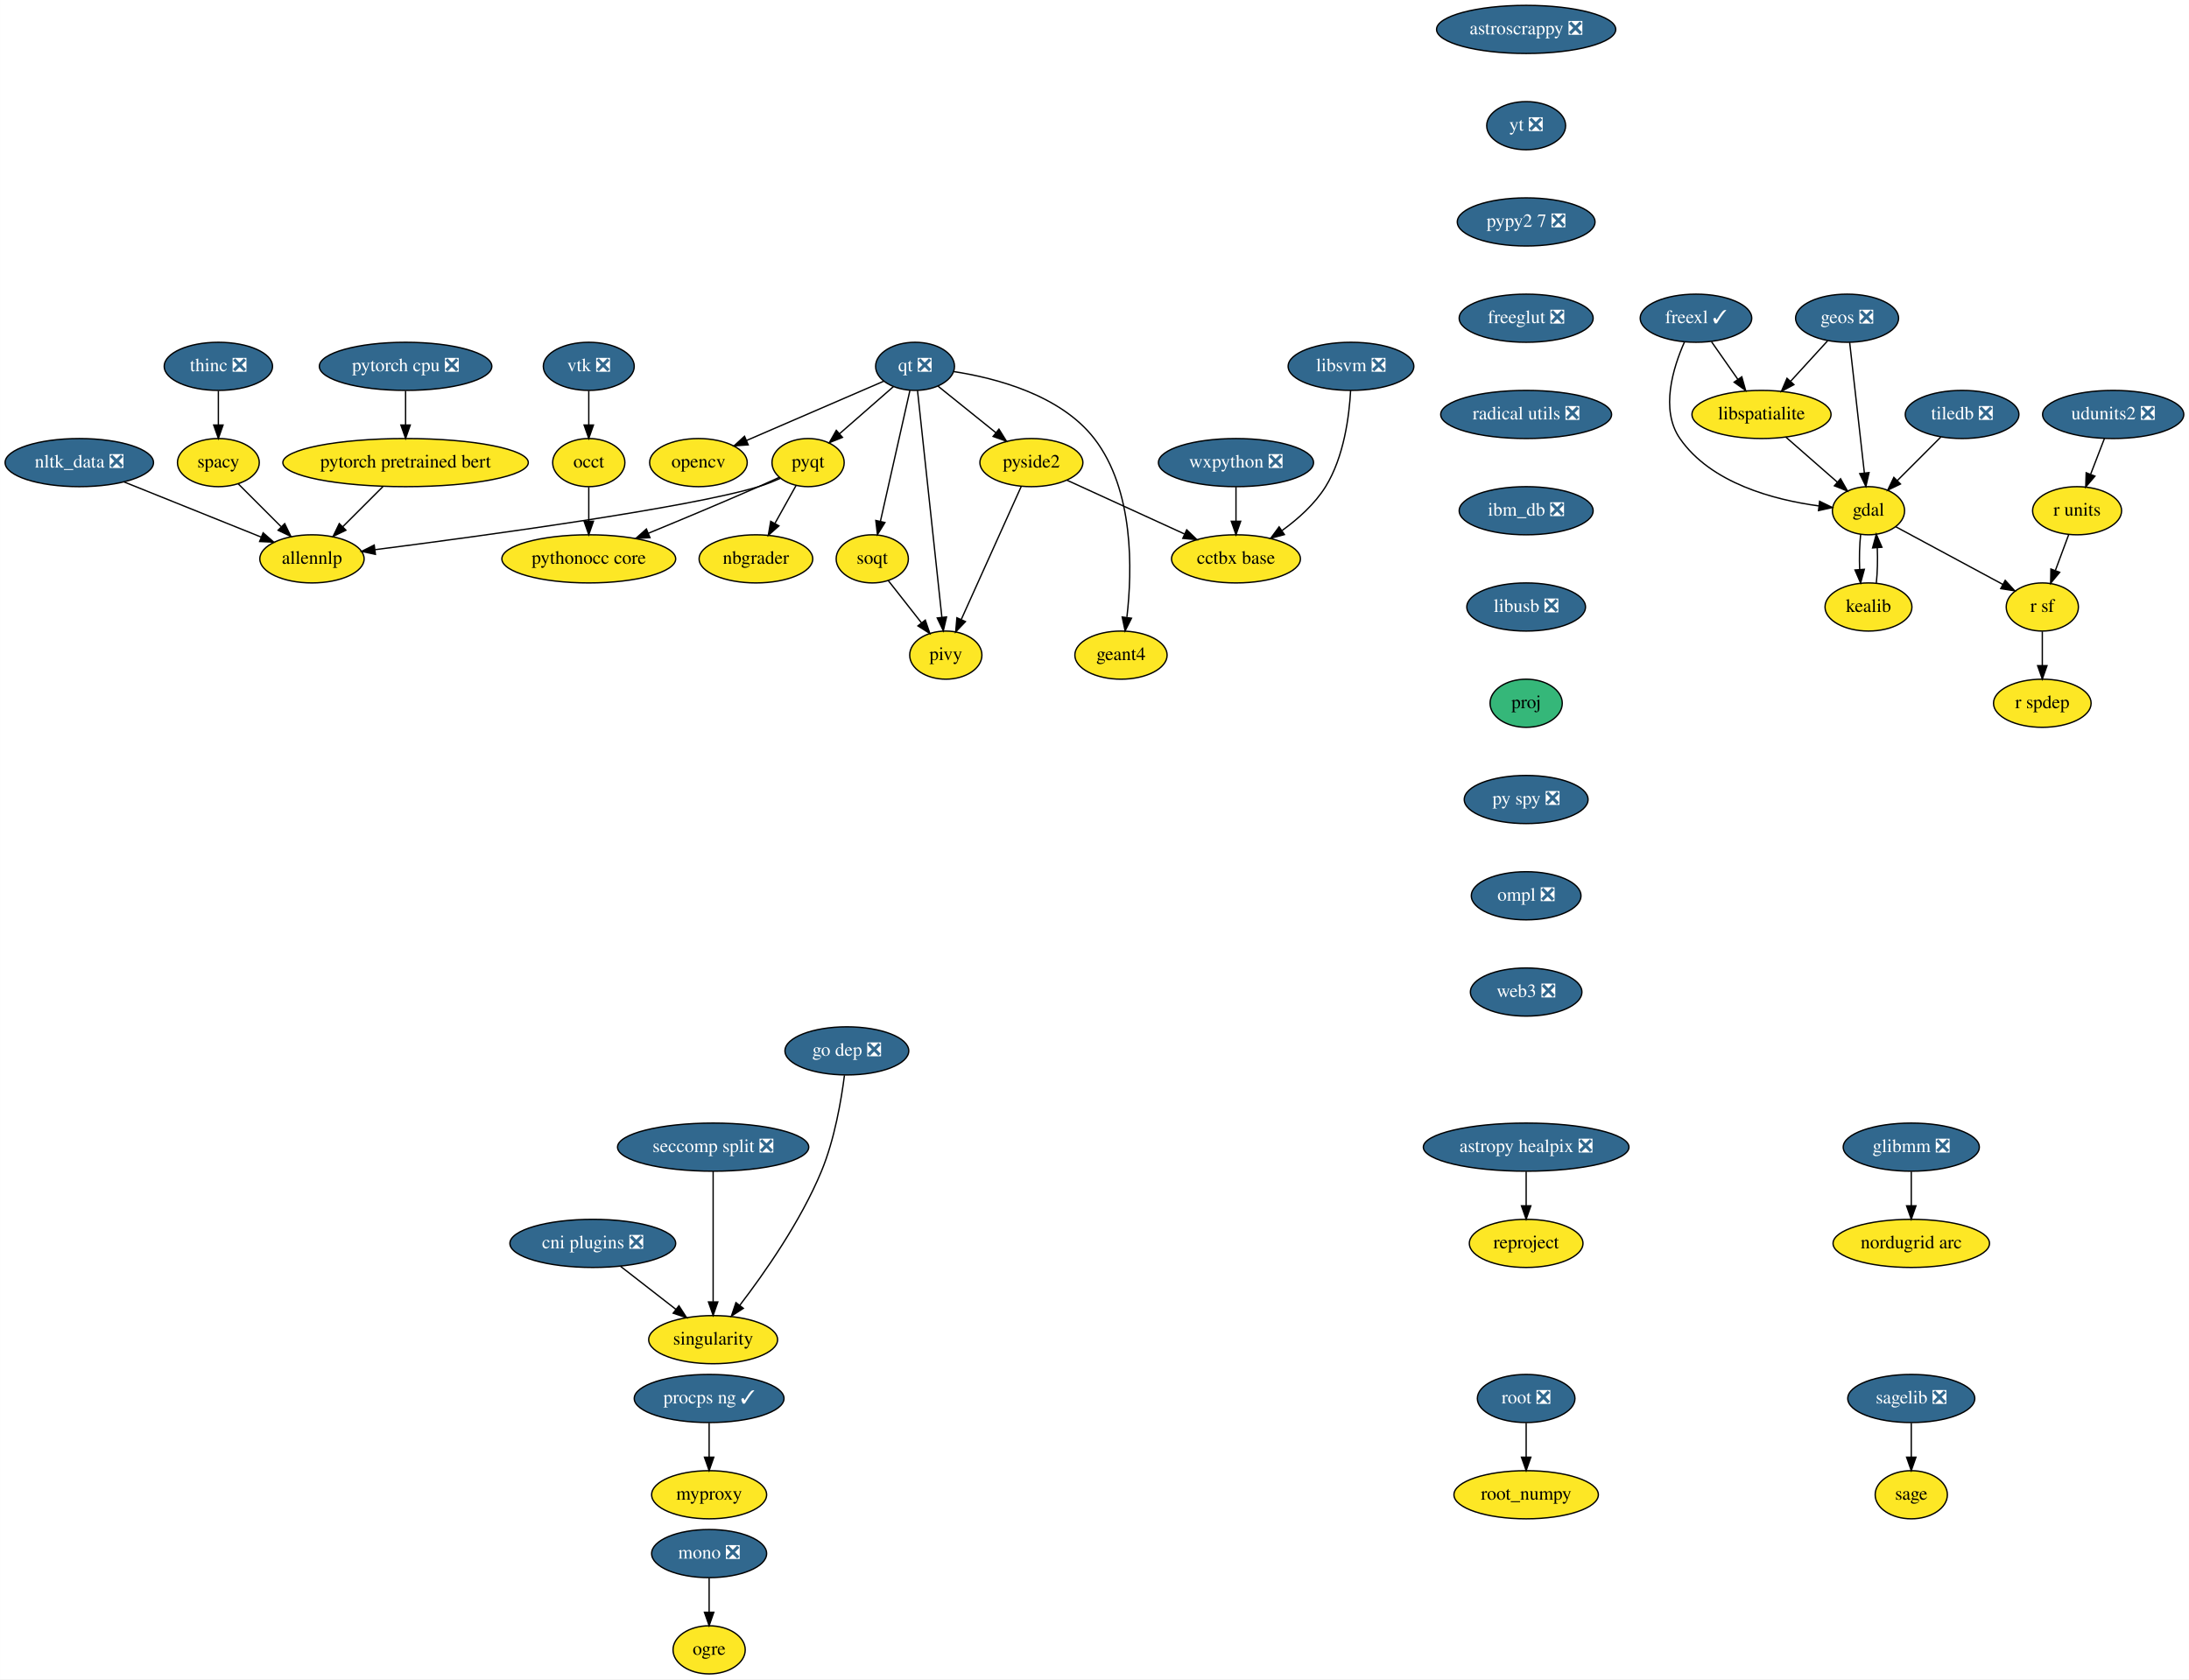
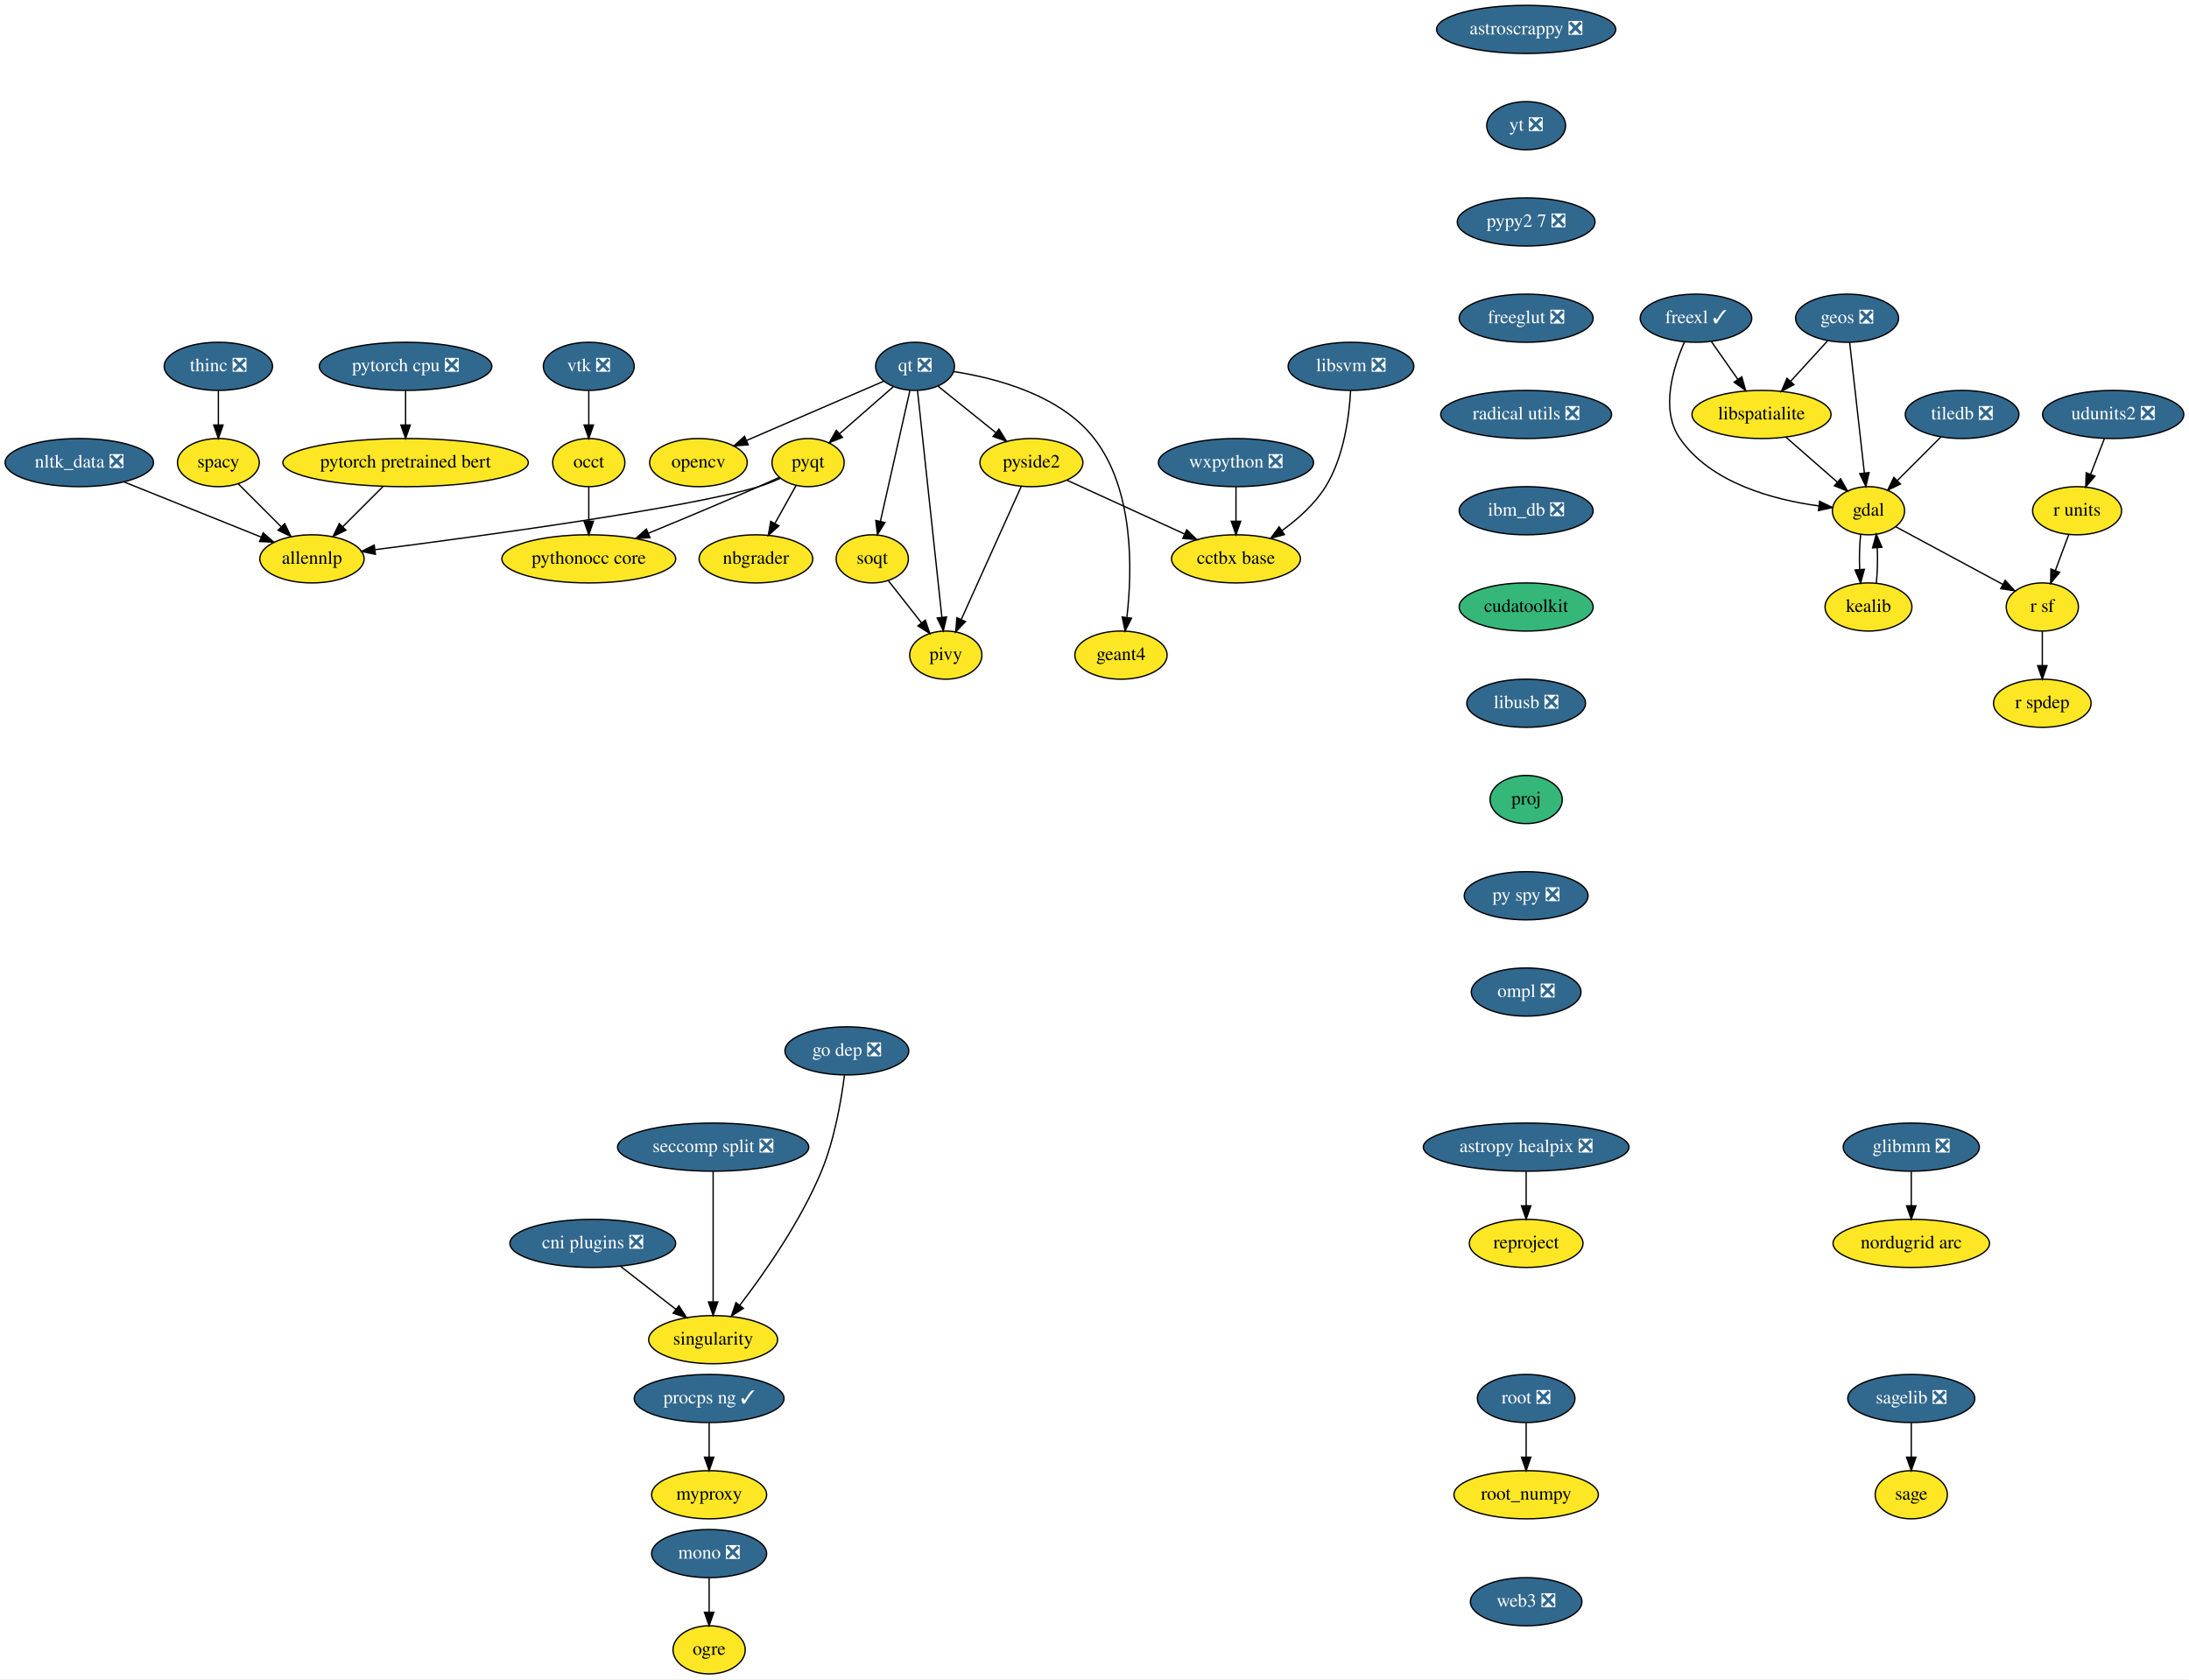
<svg xmlns="http://www.w3.org/2000/svg" xmlns:xlink="http://www.w3.org/1999/xlink" width="1637pt" height="1256pt" viewBox="0.00 0.00 1636.89 1256.00">
  <g id="graph0" class="graph" transform="scale(1 1) rotate(0) translate(4 1252)">
    <polygon fill="white" stroke="transparent" points="-4,4 -4,-1252 1632.89,-1252 1632.89,4 -4,4" />
    <g id="node1" class="node">
      <g id="a_node1">
        <a xlink:href="https://github.com/conda-forge/astropy-healpix-feedstock/pull/15" xlink:title="astropy healpix ❎">
          <ellipse fill="#31688e" stroke="black" cx="1137.25" cy="-394" rx="76.89" ry="18" />
          <text text-anchor="middle" x="1137.25" y="-390.3" font-family="Times,serif" font-size="14.00" fill="white">astropy healpix ❎</text>
        </a>
      </g>
    </g>
    <g id="node2" class="node">
      <g id="a_node2">
        <a xlink:href="https://github.com/conda-forge/reproject-feedstock" xlink:title="reproject">
          <ellipse fill="#fde725" stroke="black" cx="1137.25" cy="-322" rx="42.49" ry="18" />
          <text text-anchor="middle" x="1137.25" y="-318.3" font-family="Times,serif" font-size="14.00">reproject</text>
        </a>
      </g>
    </g>
    <g id="edge1" class="edge">
      <path fill="none" stroke="black" d="M1137.25,-375.7C1137.25,-367.98 1137.25,-358.71 1137.25,-350.11" />
      <polygon fill="black" stroke="black" points="1140.75,-350.1 1137.25,-340.1 1133.75,-350.1 1140.75,-350.1" />
    </g>
    <g id="node3" class="node">
      <g id="a_node3">
        <a xlink:href="https://github.com/conda-forge/astroscrappy-feedstock/pull/11" xlink:title="astroscrappy ❎">
          <ellipse fill="#31688e" stroke="black" cx="1137.25" cy="-1230" rx="67" ry="18" />
          <text text-anchor="middle" x="1137.25" y="-1226.3" font-family="Times,serif" font-size="14.00" fill="white">astroscrappy ❎</text>
        </a>
      </g>
    </g>
    <g id="node4" class="node">
      <g id="a_node4">
        <a xlink:href="https://github.com/conda-forge/yt-feedstock/pull/43" xlink:title="yt ❎">
          <ellipse fill="#31688e" stroke="black" cx="1137.25" cy="-1158" rx="29.5" ry="18" />
          <text text-anchor="middle" x="1137.25" y="-1154.3" font-family="Times,serif" font-size="14.00" fill="white">yt ❎</text>
        </a>
      </g>
    </g>
    <g id="node36" class="node">
      <g id="a_node36">
        <a xlink:href="https://github.com/conda-forge/pypy2.7-feedstock/pull/3" xlink:title="pypy2 7 ❎">
          <ellipse fill="#31688e" stroke="black" cx="1137.25" cy="-1086" rx="51.5" ry="18" />
          <text text-anchor="middle" x="1137.25" y="-1082.3" font-family="Times,serif" font-size="14.00" fill="white">pypy2 7 ❎</text>
        </a>
      </g>
    </g>
    <g id="node5" class="node">
      <g id="a_node5">
        <a xlink:href="https://github.com/conda-forge/freexl-feedstock/pull/22" xlink:title="freexl ✓">
          <ellipse fill="#31688e" stroke="black" cx="1264.25" cy="-1014" rx="41.69" ry="18" />
          <text text-anchor="middle" x="1264.25" y="-1010.3" font-family="Times,serif" font-size="14.00" fill="white">freexl ✓</text>
        </a>
      </g>
    </g>
    <g id="node6" class="node">
      <g id="a_node6">
        <a xlink:href="https://github.com/conda-forge/gdal-feedstock" xlink:title="gdal">
          <ellipse fill="#fde725" stroke="black" cx="1393.25" cy="-870" rx="27" ry="18" />
          <text text-anchor="middle" x="1393.25" y="-866.3" font-family="Times,serif" font-size="14.00">gdal</text>
        </a>
      </g>
    </g>
    <g id="edge3" class="edge">
      <path fill="none" stroke="black" d="M1255.68,-996.31C1247.16,-977.13 1237.33,-945.53 1252.25,-924 1275.42,-890.53 1322.54,-878.17 1355.92,-873.62" />
      <polygon fill="black" stroke="black" points="1356.71,-877.05 1366.22,-872.4 1355.88,-870.1 1356.71,-877.05" />
    </g>
    <g id="node7" class="node">
      <g id="a_node7">
        <a xlink:href="https://github.com/conda-forge/libspatialite-feedstock" xlink:title="libspatialite">
          <ellipse fill="#fde725" stroke="black" cx="1313.25" cy="-942" rx="52" ry="18" />
          <text text-anchor="middle" x="1313.25" y="-938.3" font-family="Times,serif" font-size="14.00">libspatialite</text>
        </a>
      </g>
    </g>
    <g id="edge4" class="edge">
      <path fill="none" stroke="black" d="M1275.86,-996.41C1281.75,-987.99 1289.04,-977.58 1295.6,-968.2" />
      <polygon fill="black" stroke="black" points="1298.51,-970.16 1301.38,-959.96 1292.77,-966.14 1298.51,-970.16" />
    </g>
    <g id="node8" class="node">
      <g id="a_node8">
        <a xlink:href="https://github.com/conda-forge/kealib-feedstock" xlink:title="kealib">
          <ellipse fill="#fde725" stroke="black" cx="1393.25" cy="-798" rx="32.5" ry="18" />
          <text text-anchor="middle" x="1393.25" y="-794.3" font-family="Times,serif" font-size="14.00">kealib</text>
        </a>
      </g>
    </g>
    <g id="edge5" class="edge">
      <path fill="none" stroke="black" d="M1387.41,-852.41C1386.54,-844.51 1386.29,-834.85 1386.66,-825.94" />
      <polygon fill="black" stroke="black" points="1390.15,-826.18 1387.37,-815.96 1383.17,-825.68 1390.15,-826.18" />
    </g>
    <g id="node9" class="node">
      <g id="a_node9">
        <a xlink:href="https://github.com/conda-forge/r-sf-feedstock" xlink:title="r sf">
          <ellipse fill="#fde725" stroke="black" cx="1523.25" cy="-798" rx="27" ry="18" />
          <text text-anchor="middle" x="1523.25" y="-794.3" font-family="Times,serif" font-size="14.00">r sf</text>
        </a>
      </g>
    </g>
    <g id="edge6" class="edge">
      <path fill="none" stroke="black" d="M1413.56,-858.06C1435.09,-846.47 1469.29,-828.05 1493.78,-814.86" />
      <polygon fill="black" stroke="black" points="1495.5,-817.91 1502.65,-810.09 1492.18,-811.75 1495.5,-817.91" />
    </g>
    <g id="edge7" class="edge">
      <path fill="none" stroke="black" d="M1331.4,-925.12C1342.82,-915.12 1357.67,-902.13 1369.95,-891.38" />
      <polygon fill="black" stroke="black" points="1372.37,-893.91 1377.59,-884.7 1367.76,-888.65 1372.37,-893.91" />
    </g>
    <g id="edge8" class="edge">
      <path fill="none" stroke="black" d="M1399.12,-815.96C1399.96,-823.83 1400.19,-833.37 1399.83,-842.19" />
      <polygon fill="black" stroke="black" points="1396.32,-842.18 1399.09,-852.41 1403.3,-842.69 1396.32,-842.18" />
    </g>
    <g id="node10" class="node">
      <g id="a_node10">
        <a xlink:href="https://github.com/conda-forge/r-spdep-feedstock" xlink:title="r spdep">
          <ellipse fill="#fde725" stroke="black" cx="1523.25" cy="-726" rx="36.5" ry="18" />
          <text text-anchor="middle" x="1523.25" y="-722.3" font-family="Times,serif" font-size="14.00">r spdep</text>
        </a>
      </g>
    </g>
    <g id="edge9" class="edge">
      <path fill="none" stroke="black" d="M1523.25,-779.7C1523.25,-771.98 1523.25,-762.71 1523.25,-754.11" />
      <polygon fill="black" stroke="black" points="1526.75,-754.1 1523.25,-744.1 1519.75,-754.1 1526.75,-754.1" />
    </g>
    <g id="node11" class="node">
      <g id="a_node11">
        <a xlink:href="https://github.com/conda-forge/geos-feedstock/pull/47" xlink:title="geos ❎">
          <ellipse fill="#31688e" stroke="black" cx="1377.25" cy="-1014" rx="38.5" ry="18" />
          <text text-anchor="middle" x="1377.25" y="-1010.3" font-family="Times,serif" font-size="14.00" fill="white">geos ❎</text>
        </a>
      </g>
    </g>
    <g id="edge10" class="edge">
      <path fill="none" stroke="black" d="M1379.18,-995.87C1381.9,-971.67 1386.91,-927.21 1390.16,-898.39" />
      <polygon fill="black" stroke="black" points="1393.67,-898.52 1391.31,-888.19 1386.71,-897.73 1393.67,-898.52" />
    </g>
    <g id="edge11" class="edge">
      <path fill="none" stroke="black" d="M1362.72,-997.12C1354.57,-988.2 1344.25,-976.91 1335.13,-966.94" />
      <polygon fill="black" stroke="black" points="1337.49,-964.33 1328.15,-959.31 1332.32,-969.05 1337.49,-964.33" />
    </g>
    <g id="node12" class="node">
      <g id="a_node12">
        <a xlink:href="https://github.com/conda-forge/glibmm-feedstock/pull/14" xlink:title="glibmm ❎">
          <ellipse fill="#31688e" stroke="black" cx="1425.25" cy="-394" rx="50.89" ry="18" />
          <text text-anchor="middle" x="1425.25" y="-390.3" font-family="Times,serif" font-size="14.00" fill="white">glibmm ❎</text>
        </a>
      </g>
    </g>
    <g id="node13" class="node">
      <g id="a_node13">
        <a xlink:href="https://github.com/conda-forge/nordugrid-arc-feedstock" xlink:title="nordugrid arc">
          <ellipse fill="#fde725" stroke="black" cx="1425.25" cy="-322" rx="58.5" ry="18" />
          <text text-anchor="middle" x="1425.25" y="-318.3" font-family="Times,serif" font-size="14.00">nordugrid arc</text>
        </a>
      </g>
    </g>
    <g id="edge12" class="edge">
      <path fill="none" stroke="black" d="M1425.25,-375.7C1425.25,-367.98 1425.25,-358.71 1425.25,-350.11" />
      <polygon fill="black" stroke="black" points="1428.75,-350.1 1425.25,-340.1 1421.75,-350.1 1428.75,-350.1" />
    </g>
    <g id="node14" class="node">
      <g id="a_node14">
        <a xlink:href="https://github.com/conda-forge/mono-feedstock/pull/18" xlink:title="mono ❎">
          <ellipse fill="#31688e" stroke="black" cx="526.25" cy="-90" rx="43" ry="18" />
          <text text-anchor="middle" x="526.25" y="-86.3" font-family="Times,serif" font-size="14.00" fill="white">mono ❎</text>
        </a>
      </g>
    </g>
    <g id="node15" class="node">
      <g id="a_node15">
        <a xlink:href="https://github.com/conda-forge/ogre-feedstock" xlink:title="ogre">
          <ellipse fill="#fde725" stroke="black" cx="526.25" cy="-18" rx="27" ry="18" />
          <text text-anchor="middle" x="526.25" y="-14.3" font-family="Times,serif" font-size="14.00">ogre</text>
        </a>
      </g>
    </g>
    <g id="edge13" class="edge">
      <path fill="none" stroke="black" d="M526.25,-71.7C526.25,-63.98 526.25,-54.71 526.25,-46.11" />
      <polygon fill="black" stroke="black" points="529.75,-46.1 526.25,-36.1 522.75,-46.1 529.75,-46.1" />
    </g>
    <g id="node16" class="node">
      <g id="a_node16">
        <a xlink:href="https://github.com/conda-forge/nbgrader-feedstock" xlink:title="nbgrader">
          <ellipse fill="#fde725" stroke="black" cx="561.25" cy="-834" rx="42.49" ry="18" />
          <text text-anchor="middle" x="561.25" y="-830.3" font-family="Times,serif" font-size="14.00">nbgrader</text>
        </a>
      </g>
    </g>
    <g id="node17" class="node">
      <g id="a_node17">
        <a xlink:href="https://github.com/conda-forge/nltk_data-feedstock/pull/5" xlink:title="nltk_data ❎">
          <ellipse fill="#31688e" stroke="black" cx="55.25" cy="-906" rx="55.49" ry="18" />
          <text text-anchor="middle" x="55.25" y="-902.3" font-family="Times,serif" font-size="14.00" fill="white">nltk_data ❎</text>
        </a>
      </g>
    </g>
    <g id="node18" class="node">
      <g id="a_node18">
        <a xlink:href="https://github.com/conda-forge/allennlp-feedstock" xlink:title="allennlp">
          <ellipse fill="#fde725" stroke="black" cx="229.25" cy="-834" rx="39" ry="18" />
          <text text-anchor="middle" x="229.25" y="-830.3" font-family="Times,serif" font-size="14.00">allennlp</text>
        </a>
      </g>
    </g>
    <g id="edge14" class="edge">
      <path fill="none" stroke="black" d="M88.79,-891.5C118.11,-879.71 160.65,-862.6 191.22,-850.3" />
      <polygon fill="black" stroke="black" points="192.72,-853.47 200.7,-846.49 190.11,-846.97 192.72,-853.47" />
    </g>
    <g id="node19" class="node">
      <g id="a_node19">
        <a xlink:href="https://github.com/conda-forge/opencv-feedstock" xlink:title="opencv">
          <ellipse fill="#fde725" stroke="black" cx="518.25" cy="-906" rx="36.5" ry="18" />
          <text text-anchor="middle" x="518.25" y="-902.3" font-family="Times,serif" font-size="14.00">opencv</text>
        </a>
      </g>
    </g>
    <g id="node20" class="node">
      <g id="a_node20">
        <a xlink:href="https://github.com/conda-forge/pyqt-feedstock" xlink:title="pyqt">
          <ellipse fill="#fde725" stroke="black" cx="600.25" cy="-906" rx="27" ry="18" />
          <text text-anchor="middle" x="600.25" y="-902.3" font-family="Times,serif" font-size="14.00">pyqt</text>
        </a>
      </g>
    </g>
    <g id="edge15" class="edge">
      <path fill="none" stroke="black" d="M591.2,-888.76C586.54,-880.4 580.75,-870.02 575.51,-860.61" />
      <polygon fill="black" stroke="black" points="578.44,-858.67 570.51,-851.63 572.32,-862.07 578.44,-858.67" />
    </g>
    <g id="edge16" class="edge">
      <path fill="none" stroke="black" d="M579.5,-894.27C574.3,-891.91 568.66,-889.64 563.25,-888 510.48,-872.02 355.36,-850.96 276.47,-840.88" />
      <polygon fill="black" stroke="black" points="276.69,-837.37 266.32,-839.59 275.8,-844.32 276.69,-837.37" />
    </g>
    <g id="node21" class="node">
      <g id="a_node21">
        <a xlink:href="https://github.com/conda-forge/pythonocc-core-feedstock" xlink:title="pythonocc core">
          <ellipse fill="#fde725" stroke="black" cx="436.25" cy="-834" rx="65" ry="18" />
          <text text-anchor="middle" x="436.25" y="-830.3" font-family="Times,serif" font-size="14.00">pythonocc core</text>
        </a>
      </g>
    </g>
    <g id="edge17" class="edge">
      <path fill="none" stroke="black" d="M578.78,-894.98C573.7,-892.66 568.3,-890.21 563.25,-888 536.01,-876.06 505.23,-863.2 480.8,-853.14" />
      <polygon fill="black" stroke="black" points="482.01,-849.85 471.43,-849.29 479.34,-856.33 482.01,-849.85" />
    </g>
    <g id="node22" class="node">
      <g id="a_node22">
        <a xlink:href="https://github.com/conda-forge/qt-feedstock/pull/168" xlink:title="qt ❎">
          <ellipse fill="#31688e" stroke="black" cx="680.25" cy="-978" rx="29.5" ry="18" />
          <text text-anchor="middle" x="680.25" y="-974.3" font-family="Times,serif" font-size="14.00" fill="white">qt ❎</text>
        </a>
      </g>
    </g>
    <g id="edge18" class="edge">
      <path fill="none" stroke="black" d="M657.03,-966.97C630.16,-955.36 585.56,-936.09 554.19,-922.53" />
      <polygon fill="black" stroke="black" points="555.48,-919.28 544.92,-918.52 552.71,-925.7 555.48,-919.28" />
    </g>
    <g id="edge19" class="edge">
      <path fill="none" stroke="black" d="M664.06,-962.83C652.49,-952.71 636.74,-938.93 623.78,-927.59" />
      <polygon fill="black" stroke="black" points="625.97,-924.86 616.14,-920.91 621.36,-930.12 625.97,-924.86" />
    </g>
    <g id="node23" class="node">
      <g id="a_node23">
        <a xlink:href="https://github.com/conda-forge/pivy-feedstock" xlink:title="pivy">
          <ellipse fill="#fde725" stroke="black" cx="703.25" cy="-762" rx="27" ry="18" />
          <text text-anchor="middle" x="703.25" y="-758.3" font-family="Times,serif" font-size="14.00">pivy</text>
        </a>
      </g>
    </g>
    <g id="edge20" class="edge">
      <path fill="none" stroke="black" d="M682.09,-959.85C686.07,-922.83 695.49,-835.18 700.3,-790.39" />
      <polygon fill="black" stroke="black" points="703.8,-790.55 701.39,-780.23 696.84,-789.8 703.8,-790.55" />
    </g>
    <g id="node24" class="node">
      <g id="a_node24">
        <a xlink:href="https://github.com/conda-forge/pyside2-feedstock" xlink:title="pyside2">
          <ellipse fill="#fde725" stroke="black" cx="767.25" cy="-906" rx="38.5" ry="18" />
          <text text-anchor="middle" x="767.25" y="-902.3" font-family="Times,serif" font-size="14.00">pyside2</text>
        </a>
      </g>
    </g>
    <g id="edge21" class="edge">
      <path fill="none" stroke="black" d="M697.43,-963.17C709.77,-953.24 726.63,-939.68 740.69,-928.37" />
      <polygon fill="black" stroke="black" points="742.99,-931.01 748.59,-922.01 738.6,-925.55 742.99,-931.01" />
    </g>
    <g id="node25" class="node">
      <g id="a_node25">
        <a xlink:href="https://github.com/conda-forge/soqt-feedstock" xlink:title="soqt">
          <ellipse fill="#fde725" stroke="black" cx="648.25" cy="-834" rx="27" ry="18" />
          <text text-anchor="middle" x="648.25" y="-830.3" font-family="Times,serif" font-size="14.00">soqt</text>
        </a>
      </g>
    </g>
    <g id="edge22" class="edge">
      <path fill="none" stroke="black" d="M676.39,-959.87C670.91,-935.56 660.82,-890.82 654.33,-862.01" />
      <polygon fill="black" stroke="black" points="657.73,-861.18 652.12,-852.19 650.9,-862.71 657.73,-861.18" />
    </g>
    <g id="node26" class="node">
      <g id="a_node26">
        <a xlink:href="https://github.com/conda-forge/geant4-feedstock" xlink:title="geant4">
          <ellipse fill="#fde725" stroke="black" cx="834.25" cy="-762" rx="34.5" ry="18" />
          <text text-anchor="middle" x="834.25" y="-758.3" font-family="Times,serif" font-size="14.00">geant4</text>
        </a>
      </g>
    </g>
    <g id="edge23" class="edge">
      <path fill="none" stroke="black" d="M708.86,-974.13C740.02,-969.37 788.82,-956.84 814.25,-924 844.12,-885.42 842.72,-825.32 838.69,-790.5" />
      <polygon fill="black" stroke="black" points="842.1,-789.6 837.33,-780.14 835.16,-790.51 842.1,-789.6" />
    </g>
    <g id="edge24" class="edge">
      <path fill="none" stroke="black" d="M759.65,-888.15C748.57,-863.57 727.89,-817.68 714.88,-788.82" />
      <polygon fill="black" stroke="black" points="717.93,-787.07 710.63,-779.39 711.55,-789.94 717.93,-787.07" />
    </g>
    <g id="node27" class="node">
      <g id="a_node27">
        <a xlink:href="https://github.com/conda-forge/cctbx-base-feedstock" xlink:title="cctbx base">
          <ellipse fill="#fde725" stroke="black" cx="920.25" cy="-834" rx="48.19" ry="18" />
          <text text-anchor="middle" x="920.25" y="-830.3" font-family="Times,serif" font-size="14.00">cctbx base</text>
        </a>
      </g>
    </g>
    <g id="edge25" class="edge">
      <path fill="none" stroke="black" d="M793.9,-892.81C818.17,-881.7 854.32,-865.16 881.73,-852.62" />
      <polygon fill="black" stroke="black" points="883.4,-855.71 891.03,-848.36 880.48,-849.34 883.4,-855.71" />
    </g>
    <g id="edge26" class="edge">
      <path fill="none" stroke="black" d="M660.18,-817.81C667.46,-808.55 676.91,-796.52 685.1,-786.09" />
      <polygon fill="black" stroke="black" points="687.91,-788.18 691.33,-778.16 682.4,-783.86 687.91,-788.18" />
    </g>
    <g id="node28" class="node">
      <g id="a_node28">
        <a xlink:href="https://github.com/conda-forge/r-units-feedstock" xlink:title="r units">
          <ellipse fill="#fde725" stroke="black" cx="1549.25" cy="-870" rx="33.29" ry="18" />
          <text text-anchor="middle" x="1549.25" y="-866.3" font-family="Times,serif" font-size="14.00">r units</text>
        </a>
      </g>
    </g>
    <g id="edge27" class="edge">
      <path fill="none" stroke="black" d="M1542.95,-852.05C1539.98,-844.06 1536.37,-834.33 1533.05,-825.4" />
      <polygon fill="black" stroke="black" points="1536.24,-823.94 1529.48,-815.79 1529.68,-826.38 1536.24,-823.94" />
    </g>
    <g id="node29" class="node">
      <g id="a_node29">
        <a xlink:href="https://github.com/conda-forge/sagelib-feedstock/pull/100" xlink:title="sagelib ❎">
          <ellipse fill="#31688e" stroke="black" cx="1425.25" cy="-206" rx="47.5" ry="18" />
          <text text-anchor="middle" x="1425.25" y="-202.3" font-family="Times,serif" font-size="14.00" fill="white">sagelib ❎</text>
        </a>
      </g>
    </g>
    <g id="node30" class="node">
      <g id="a_node30">
        <a xlink:href="https://github.com/conda-forge/sage-feedstock" xlink:title="sage">
          <ellipse fill="#fde725" stroke="black" cx="1425.25" cy="-134" rx="27" ry="18" />
          <text text-anchor="middle" x="1425.25" y="-130.3" font-family="Times,serif" font-size="14.00">sage</text>
        </a>
      </g>
    </g>
    <g id="edge28" class="edge">
      <path fill="none" stroke="black" d="M1425.25,-187.7C1425.25,-179.98 1425.25,-170.71 1425.25,-162.11" />
      <polygon fill="black" stroke="black" points="1428.75,-162.1 1425.25,-152.1 1421.75,-162.1 1428.75,-162.1" />
    </g>
    <g id="node31" class="node">
      <g id="a_node31">
        <a xlink:href="https://github.com/conda-forge/singularity-feedstock" xlink:title="singularity">
          <ellipse fill="#fde725" stroke="black" cx="529.25" cy="-250" rx="48.19" ry="18" />
          <text text-anchor="middle" x="529.25" y="-246.3" font-family="Times,serif" font-size="14.00">singularity</text>
        </a>
      </g>
    </g>
    <g id="node32" class="node">
      <g id="a_node32">
        <a xlink:href="https://github.com/conda-forge/spacy-feedstock" xlink:title="spacy">
          <ellipse fill="#fde725" stroke="black" cx="159.25" cy="-906" rx="30.59" ry="18" />
          <text text-anchor="middle" x="159.25" y="-902.3" font-family="Times,serif" font-size="14.00">spacy</text>
        </a>
      </g>
    </g>
    <g id="edge29" class="edge">
      <path fill="none" stroke="black" d="M174.09,-890.15C183.39,-880.85 195.57,-868.67 206.12,-858.12" />
      <polygon fill="black" stroke="black" points="208.85,-860.34 213.45,-850.8 203.9,-855.39 208.85,-860.34" />
    </g>
    <g id="node33" class="node">
      <g id="a_node33">
        <a xlink:href="https://github.com/conda-forge/thinc-feedstock/pull/52" xlink:title="thinc ❎">
          <ellipse fill="#31688e" stroke="black" cx="159.25" cy="-978" rx="40.5" ry="18" />
          <text text-anchor="middle" x="159.25" y="-974.3" font-family="Times,serif" font-size="14.00" fill="white">thinc ❎</text>
        </a>
      </g>
    </g>
    <g id="edge30" class="edge">
      <path fill="none" stroke="black" d="M159.25,-959.7C159.25,-951.98 159.25,-942.71 159.25,-934.11" />
      <polygon fill="black" stroke="black" points="162.75,-934.1 159.25,-924.1 155.75,-934.1 162.75,-934.1" />
    </g>
    <g id="node34" class="node">
      <g id="a_node34">
        <a xlink:href="https://github.com/conda-forge/udunits2-feedstock/pull/32" xlink:title="udunits2 ❎">
          <ellipse fill="#31688e" stroke="black" cx="1576.25" cy="-942" rx="52.79" ry="18" />
          <text text-anchor="middle" x="1576.25" y="-938.3" font-family="Times,serif" font-size="14.00" fill="white">udunits2 ❎</text>
        </a>
      </g>
    </g>
    <g id="edge31" class="edge">
      <path fill="none" stroke="black" d="M1569.71,-924.05C1566.62,-916.06 1562.87,-906.33 1559.43,-897.4" />
      <polygon fill="black" stroke="black" points="1562.59,-895.86 1555.72,-887.79 1556.05,-898.38 1562.59,-895.86" />
    </g>
    <g id="node35" class="node">
      <g id="a_node35">
        <a xlink:href="https://github.com/conda-forge/wxpython-feedstock/pull/50" xlink:title="wxpython ❎">
          <ellipse fill="#31688e" stroke="black" cx="920.25" cy="-906" rx="58" ry="18" />
          <text text-anchor="middle" x="920.25" y="-902.3" font-family="Times,serif" font-size="14.00" fill="white">wxpython ❎</text>
        </a>
      </g>
    </g>
    <g id="edge32" class="edge">
      <path fill="none" stroke="black" d="M920.25,-887.7C920.25,-879.98 920.25,-870.71 920.25,-862.11" />
      <polygon fill="black" stroke="black" points="923.75,-862.1 920.25,-852.1 916.75,-862.1 923.75,-862.1" />
    </g>
    <g id="node37" class="node">
      <g id="a_node37">
        <a xlink:href="https://github.com/conda-forge/freeglut-feedstock/pull/22" xlink:title="freeglut ❎">
          <ellipse fill="#31688e" stroke="black" cx="1137.25" cy="-1014" rx="50.09" ry="18" />
          <text text-anchor="middle" x="1137.25" y="-1010.3" font-family="Times,serif" font-size="14.00" fill="white">freeglut ❎</text>
        </a>
      </g>
    </g>
    <g id="node40" class="node">
      <g id="a_node40">
        <a xlink:href="https://github.com/conda-forge/radical.utils-feedstock/pull/41" xlink:title="radical utils ❎">
          <ellipse fill="#31688e" stroke="black" cx="1137.25" cy="-942" rx="63.89" ry="18" />
          <text text-anchor="middle" x="1137.25" y="-938.3" font-family="Times,serif" font-size="14.00" fill="white">radical utils ❎</text>
        </a>
      </g>
    </g>
    <g id="node38" class="node">
      <g id="a_node38">
        <a xlink:href="https://github.com/conda-forge/tiledb-feedstock/pull/80" xlink:title="tiledb ❎">
          <ellipse fill="#31688e" stroke="black" cx="1463.25" cy="-942" rx="42.49" ry="18" />
          <text text-anchor="middle" x="1463.25" y="-938.3" font-family="Times,serif" font-size="14.00" fill="white">tiledb ❎</text>
        </a>
      </g>
    </g>
    <g id="edge35" class="edge">
      <path fill="none" stroke="black" d="M1447.36,-925.12C1437.75,-915.51 1425.37,-903.13 1414.88,-892.63" />
      <polygon fill="black" stroke="black" points="1417.18,-889.99 1407.64,-885.39 1412.23,-894.94 1417.18,-889.99" />
    </g>
    <g id="node39" class="node">
      <g id="a_node39">
        <a xlink:href="https://github.com/conda-forge/libsvm-feedstock/pull/11" xlink:title="libsvm ❎">
          <ellipse fill="#31688e" stroke="black" cx="1006.25" cy="-978" rx="47" ry="18" />
          <text text-anchor="middle" x="1006.25" y="-974.3" font-family="Times,serif" font-size="14.00" fill="white">libsvm ❎</text>
        </a>
      </g>
    </g>
    <g id="edge36" class="edge">
      <path fill="none" stroke="black" d="M1005.98,-959.99C1004.97,-941.09 1001.09,-910.28 987.25,-888 979.18,-875.02 966.76,-863.91 954.8,-855.26" />
      <polygon fill="black" stroke="black" points="956.46,-852.16 946.23,-849.41 952.51,-857.94 956.46,-852.16" />
    </g>
    <g id="node44" class="node">
      <g id="a_node44">
        <a xlink:href="https://github.com/conda-forge/ibm_db-feedstock/pull/10" xlink:title="ibm_db ❎">
          <ellipse fill="#31688e" stroke="black" cx="1137.25" cy="-870" rx="50.09" ry="18" />
          <text text-anchor="middle" x="1137.25" y="-866.3" font-family="Times,serif" font-size="14.00" fill="white">ibm_db ❎</text>
        </a>
      </g>
    </g>
    <g id="node41" class="node">
      <g id="a_node41">
        <a xlink:href="https://github.com/conda-forge/vtk-feedstock/pull/147" xlink:title="vtk ❎">
          <ellipse fill="#31688e" stroke="black" cx="436.25" cy="-978" rx="34" ry="18" />
          <text text-anchor="middle" x="436.25" y="-974.3" font-family="Times,serif" font-size="14.00" fill="white">vtk ❎</text>
        </a>
      </g>
    </g>
    <g id="node42" class="node">
      <g id="a_node42">
        <a xlink:href="https://github.com/conda-forge/occt-feedstock" xlink:title="occt">
          <ellipse fill="#fde725" stroke="black" cx="436.25" cy="-906" rx="27" ry="18" />
          <text text-anchor="middle" x="436.25" y="-902.3" font-family="Times,serif" font-size="14.00">occt</text>
        </a>
      </g>
    </g>
    <g id="edge38" class="edge">
      <path fill="none" stroke="black" d="M436.25,-959.7C436.25,-951.98 436.25,-942.71 436.25,-934.11" />
      <polygon fill="black" stroke="black" points="439.75,-934.1 436.25,-924.1 432.75,-934.1 439.75,-934.1" />
    </g>
    <g id="edge39" class="edge">
      <path fill="none" stroke="black" d="M436.25,-887.7C436.25,-879.98 436.25,-870.71 436.25,-862.11" />
      <polygon fill="black" stroke="black" points="439.75,-862.1 436.25,-852.1 432.75,-862.1 439.75,-862.1" />
    </g>
    <g id="node43" class="node">
      <g id="a_node43">
        <a xlink:href="https://github.com/conda-forge/cni-plugins-feedstock/pull/18" xlink:title="cni plugins ❎">
          <ellipse fill="#31688e" stroke="black" cx="439.25" cy="-322" rx="61.99" ry="18" />
          <text text-anchor="middle" x="439.25" y="-318.3" font-family="Times,serif" font-size="14.00" fill="white">cni plugins ❎</text>
        </a>
      </g>
    </g>
    <g id="edge40" class="edge">
      <path fill="none" stroke="black" d="M460.12,-304.76C472.42,-295.2 488.13,-282.98 501.47,-272.61" />
      <polygon fill="black" stroke="black" points="503.67,-275.33 509.41,-266.43 499.37,-269.8 503.67,-275.33" />
    </g>
    <g id="node53" class="node">
      <g id="a_node53">
-         <a xlink:href="https://github.com/conda-forge/libusb-feedstock/pull/6" xlink:title="libusb ❎">
-           <ellipse fill="#31688e" stroke="black" cx="1137.25" cy="-798" rx="44.39" ry="18" />
-           <text text-anchor="middle" x="1137.25" y="-794.3" font-family="Times,serif" font-size="14.00" fill="white">libusb ❎</text>
+         <a xlink:href="https://github.com/conda-forge/cudatoolkit-feedstock" xlink:title="cudatoolkit">
+           <ellipse fill="#35b779" stroke="black" cx="1137.25" cy="-798" rx="50.09" ry="18" />
+           <text text-anchor="middle" x="1137.25" y="-794.3" font-family="Times,serif" font-size="14.00">cudatoolkit</text>
        </a>
      </g>
    </g>
    <g id="node45" class="node">
      <g id="a_node45">
        <a xlink:href="https://github.com/conda-forge/root_numpy-feedstock" xlink:title="root_numpy">
          <ellipse fill="#fde725" stroke="black" cx="1137.25" cy="-134" rx="54" ry="18" />
          <text text-anchor="middle" x="1137.25" y="-130.3" font-family="Times,serif" font-size="14.00">root_numpy</text>
        </a>
      </g>
    </g>
    <g id="node46" class="node">
      <g id="a_node46">
        <a xlink:href="https://github.com/conda-forge/seccomp-split-feedstock/pull/12" xlink:title="seccomp split ❎">
          <ellipse fill="#31688e" stroke="black" cx="529.25" cy="-394" rx="71.5" ry="18" />
          <text text-anchor="middle" x="529.25" y="-390.3" font-family="Times,serif" font-size="14.00" fill="white">seccomp split ❎</text>
        </a>
      </g>
    </g>
    <g id="edge42" class="edge">
      <path fill="none" stroke="black" d="M529.25,-375.87C529.25,-351.67 529.25,-307.21 529.25,-278.39" />
      <polygon fill="black" stroke="black" points="532.75,-278.19 529.25,-268.19 525.75,-278.19 532.75,-278.19" />
    </g>
    <g id="node47" class="node">
      <g id="a_node47">
        <a xlink:href="https://github.com/conda-forge/pytorch-pretrained-bert-feedstock" xlink:title="pytorch pretrained bert">
          <ellipse fill="#fde725" stroke="black" cx="299.25" cy="-906" rx="91.78" ry="18" />
          <text text-anchor="middle" x="299.25" y="-902.3" font-family="Times,serif" font-size="14.00">pytorch pretrained bert</text>
        </a>
      </g>
    </g>
    <g id="edge43" class="edge">
      <path fill="none" stroke="black" d="M282.3,-888.05C273.27,-879.03 262.04,-867.79 252.23,-857.99" />
      <polygon fill="black" stroke="black" points="254.62,-855.43 245.07,-850.83 249.67,-860.38 254.62,-855.43" />
    </g>
    <g id="node48" class="node">
      <g id="a_node48">
        <a xlink:href="https://github.com/conda-forge/pytorch-cpu-feedstock/pull/18" xlink:title="pytorch cpu ❎">
          <ellipse fill="#31688e" stroke="black" cx="299.25" cy="-978" rx="64.5" ry="18" />
          <text text-anchor="middle" x="299.25" y="-974.3" font-family="Times,serif" font-size="14.00" fill="white">pytorch cpu ❎</text>
        </a>
      </g>
    </g>
    <g id="edge44" class="edge">
      <path fill="none" stroke="black" d="M299.25,-959.7C299.25,-951.98 299.25,-942.71 299.25,-934.11" />
      <polygon fill="black" stroke="black" points="302.75,-934.1 299.25,-924.1 295.75,-934.1 302.75,-934.1" />
    </g>
    <g id="node49" class="node">
      <g id="a_node49">
        <a xlink:href="https://github.com/conda-forge/go-dep-feedstock/pull/12" xlink:title="go dep ❎">
          <ellipse fill="#31688e" stroke="black" cx="629.25" cy="-466" rx="46.29" ry="18" />
          <text text-anchor="middle" x="629.25" y="-462.3" font-family="Times,serif" font-size="14.00" fill="white">go dep ❎</text>
        </a>
      </g>
    </g>
    <g id="edge45" class="edge">
      <path fill="none" stroke="black" d="M627.45,-447.72C625.11,-429.37 620.1,-399.79 610.25,-376 594.67,-338.39 567.61,-299.76 549.09,-275.59" />
      <polygon fill="black" stroke="black" points="551.83,-273.42 542.93,-267.67 546.31,-277.71 551.83,-273.42" />
    </g>
    <g id="node50" class="node">
      <g id="a_node50">
        <a xlink:href="https://github.com/conda-forge/root-feedstock/pull/111" xlink:title="root ❎">
          <ellipse fill="#31688e" stroke="black" cx="1137.25" cy="-206" rx="36.5" ry="18" />
          <text text-anchor="middle" x="1137.25" y="-202.3" font-family="Times,serif" font-size="14.00" fill="white">root ❎</text>
        </a>
      </g>
    </g>
    <g id="edge46" class="edge">
      <path fill="none" stroke="black" d="M1137.25,-187.7C1137.25,-179.98 1137.25,-170.71 1137.25,-162.11" />
      <polygon fill="black" stroke="black" points="1140.75,-162.1 1137.25,-152.1 1133.75,-162.1 1140.75,-162.1" />
    </g>
    <g id="node51" class="node">
      <g id="a_node51">
        <a xlink:href="https://github.com/conda-forge/procps-ng-feedstock/pull/3" xlink:title="procps ng ✓">
          <ellipse fill="#31688e" stroke="black" cx="526.25" cy="-206" rx="56" ry="18" />
          <text text-anchor="middle" x="526.25" y="-202.3" font-family="Times,serif" font-size="14.00" fill="white">procps ng ✓</text>
        </a>
      </g>
    </g>
    <g id="node52" class="node">
      <g id="a_node52">
        <a xlink:href="https://github.com/conda-forge/myproxy-feedstock" xlink:title="myproxy">
          <ellipse fill="#fde725" stroke="black" cx="526.25" cy="-134" rx="43" ry="18" />
          <text text-anchor="middle" x="526.25" y="-130.3" font-family="Times,serif" font-size="14.00">myproxy</text>
        </a>
      </g>
    </g>
    <g id="edge47" class="edge">
      <path fill="none" stroke="black" d="M526.25,-187.7C526.25,-179.98 526.25,-170.71 526.25,-162.11" />
      <polygon fill="black" stroke="black" points="529.75,-162.1 526.25,-152.1 522.75,-162.1 529.75,-162.1" />
    </g>
    <g id="node54" class="node">
      <g id="a_node54">
-         <a xlink:href="https://github.com/conda-forge/proj-feedstock" xlink:title="proj">
-           <ellipse fill="#35b779" stroke="black" cx="1137.25" cy="-726" rx="27" ry="18" />
-           <text text-anchor="middle" x="1137.25" y="-722.3" font-family="Times,serif" font-size="14.00">proj</text>
+         <a xlink:href="https://github.com/conda-forge/libusb-feedstock/pull/6" xlink:title="libusb ❎">
+           <ellipse fill="#31688e" stroke="black" cx="1137.25" cy="-726" rx="44.39" ry="18" />
+           <text text-anchor="middle" x="1137.25" y="-722.3" font-family="Times,serif" font-size="14.00" fill="white">libusb ❎</text>
        </a>
      </g>
    </g>
    <g id="node55" class="node">
      <g id="a_node55">
-         <a xlink:href="https://github.com/conda-forge/py-spy-feedstock/pull/7" xlink:title="py spy ❎">
-           <ellipse fill="#31688e" stroke="black" cx="1137.25" cy="-654" rx="46.29" ry="18" />
-           <text text-anchor="middle" x="1137.25" y="-650.3" font-family="Times,serif" font-size="14.00" fill="white">py spy ❎</text>
+         <a xlink:href="https://github.com/conda-forge/proj-feedstock" xlink:title="proj">
+           <ellipse fill="#35b779" stroke="black" cx="1137.25" cy="-654" rx="27" ry="18" />
+           <text text-anchor="middle" x="1137.25" y="-650.3" font-family="Times,serif" font-size="14.00">proj</text>
        </a>
      </g>
    </g>
    <g id="node56" class="node">
      <g id="a_node56">
-         <a xlink:href="https://github.com/conda-forge/ompl-feedstock/pull/8" xlink:title="ompl ❎">
-           <ellipse fill="#31688e" stroke="black" cx="1137.25" cy="-582" rx="41" ry="18" />
-           <text text-anchor="middle" x="1137.25" y="-578.3" font-family="Times,serif" font-size="14.00" fill="white">ompl ❎</text>
+         <a xlink:href="https://github.com/conda-forge/py-spy-feedstock/pull/7" xlink:title="py spy ❎">
+           <ellipse fill="#31688e" stroke="black" cx="1137.25" cy="-582" rx="46.29" ry="18" />
+           <text text-anchor="middle" x="1137.25" y="-578.3" font-family="Times,serif" font-size="14.00" fill="white">py spy ❎</text>
        </a>
      </g>
    </g>
    <g id="node57" class="node">
      <g id="a_node57">
+         <a xlink:href="https://github.com/conda-forge/ompl-feedstock/pull/8" xlink:title="ompl ❎">
+           <ellipse fill="#31688e" stroke="black" cx="1137.25" cy="-510" rx="41" ry="18" />
+           <text text-anchor="middle" x="1137.25" y="-506.3" font-family="Times,serif" font-size="14.00" fill="white">ompl ❎</text>
+         </a>
+       </g>
+     </g>
+     <g id="node58" class="node">
+       <g id="a_node58">
        <a xlink:href="https://github.com/conda-forge/web3-feedstock/pull/4" xlink:title="web3 ❎">
-           <ellipse fill="#31688e" stroke="black" cx="1137.25" cy="-510" rx="41.69" ry="18" />
-           <text text-anchor="middle" x="1137.25" y="-506.3" font-family="Times,serif" font-size="14.00" fill="white">web3 ❎</text>
+           <ellipse fill="#31688e" stroke="black" cx="1137.25" cy="-54" rx="41.69" ry="18" />
+           <text text-anchor="middle" x="1137.25" y="-50.3" font-family="Times,serif" font-size="14.00" fill="white">web3 ❎</text>
        </a>
      </g>
    </g>
  </g>
</svg>
